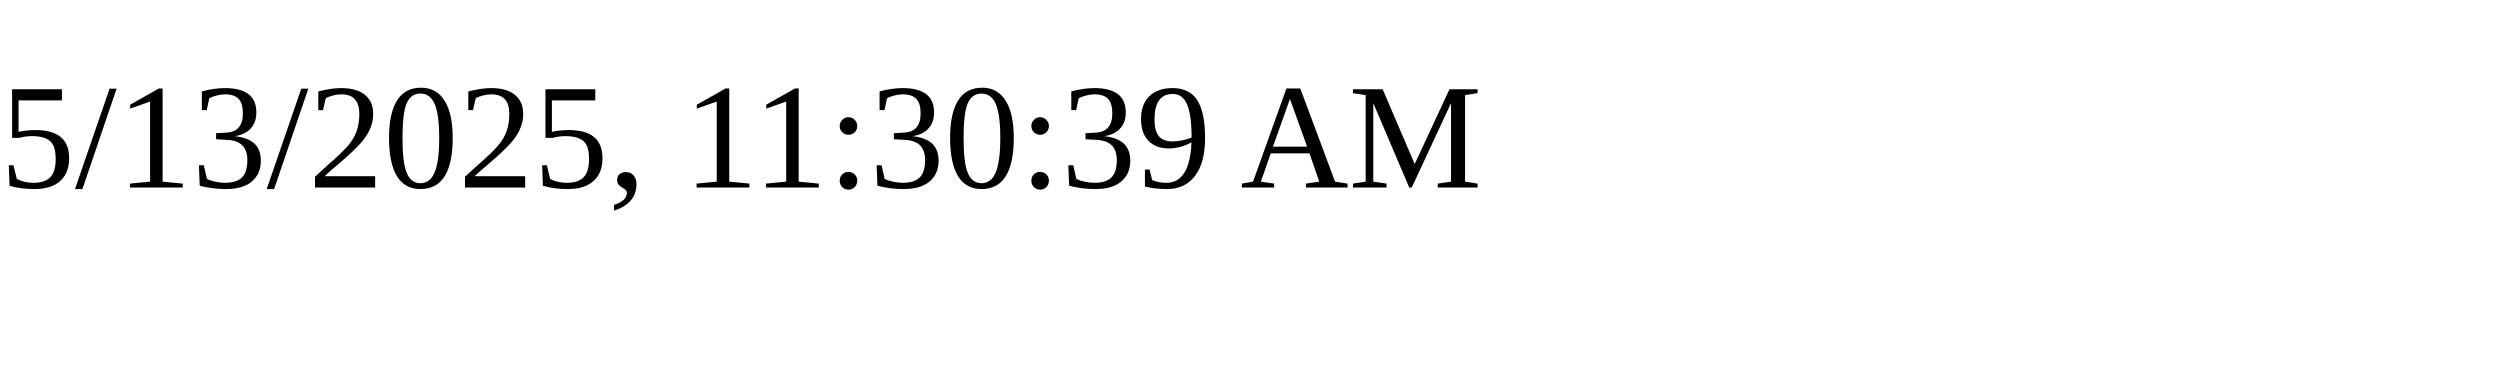
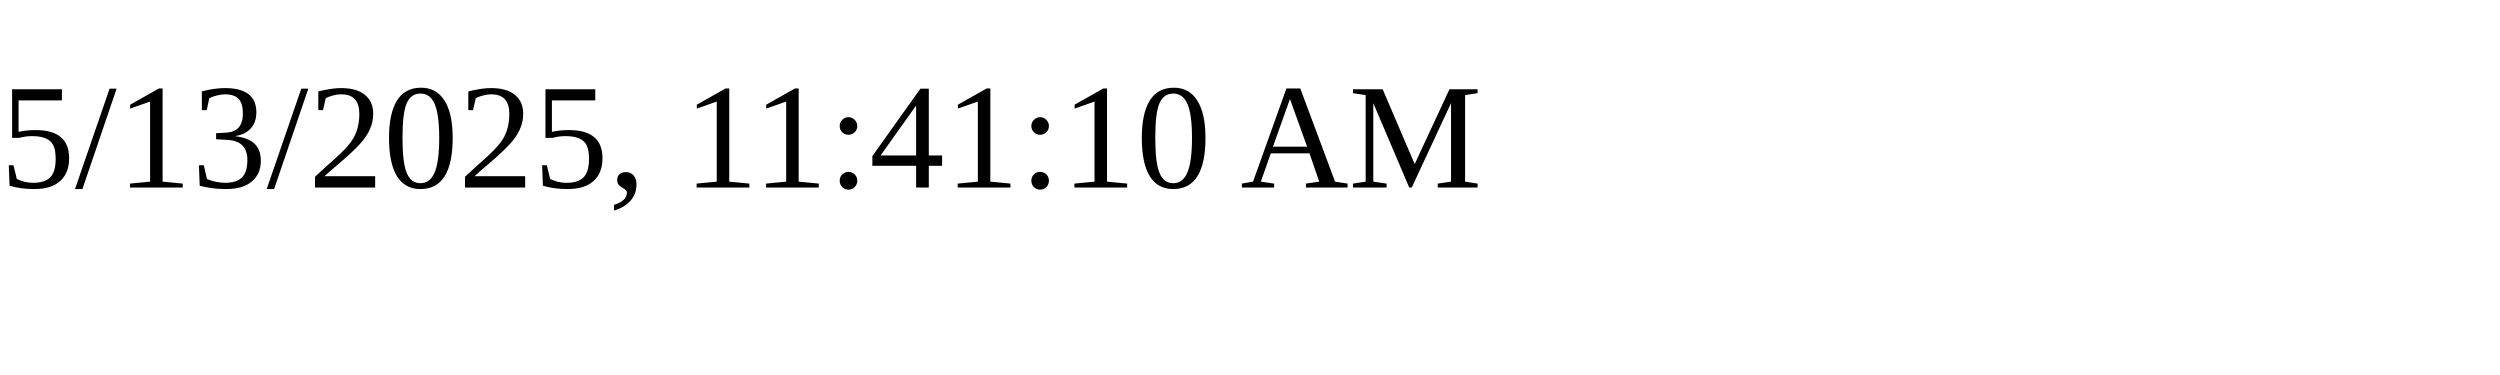
<svg xmlns="http://www.w3.org/2000/svg" height="30" width="200">
-   <text x="0" y="15">5/13/2025, 11:30:39 AM</text>
+   <text x="0" y="15">5/13/2025, 11:41:10 AM</text>
</svg>
